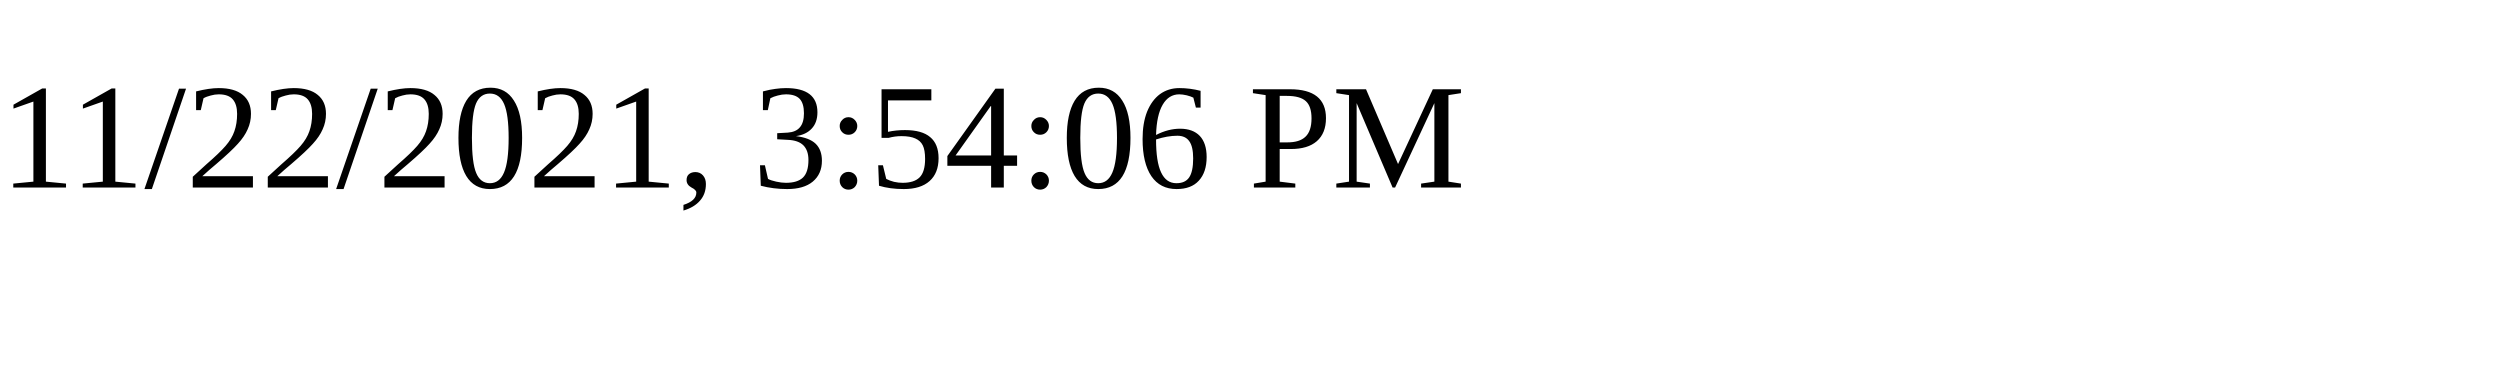
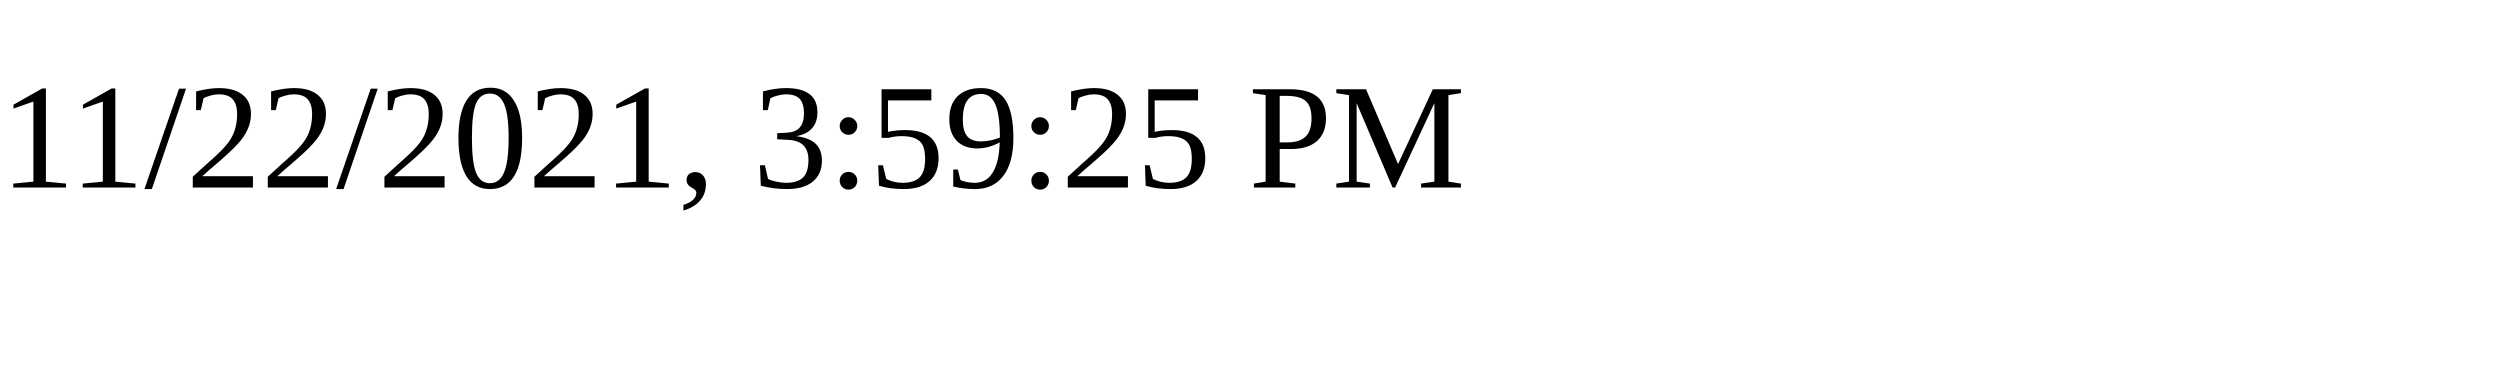
<svg xmlns="http://www.w3.org/2000/svg" height="30" width="200">
-   <text x="0" y="15">11/22/2021, 3:54:06 PM</text>
+   <text x="0" y="15">11/22/2021, 3:59:25 PM</text>
</svg>
